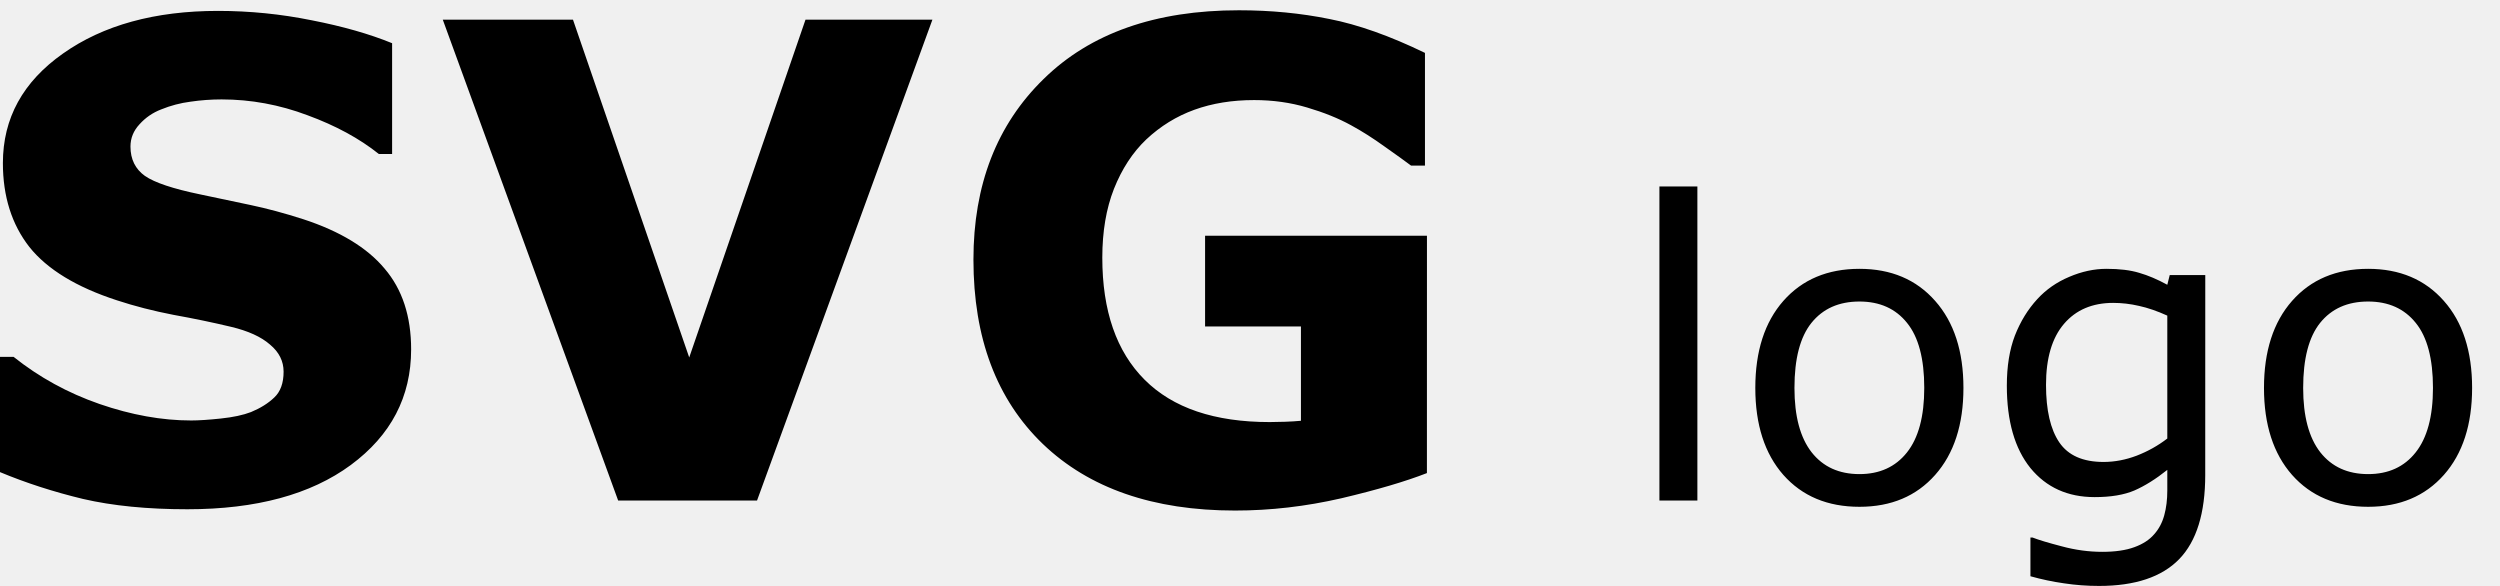
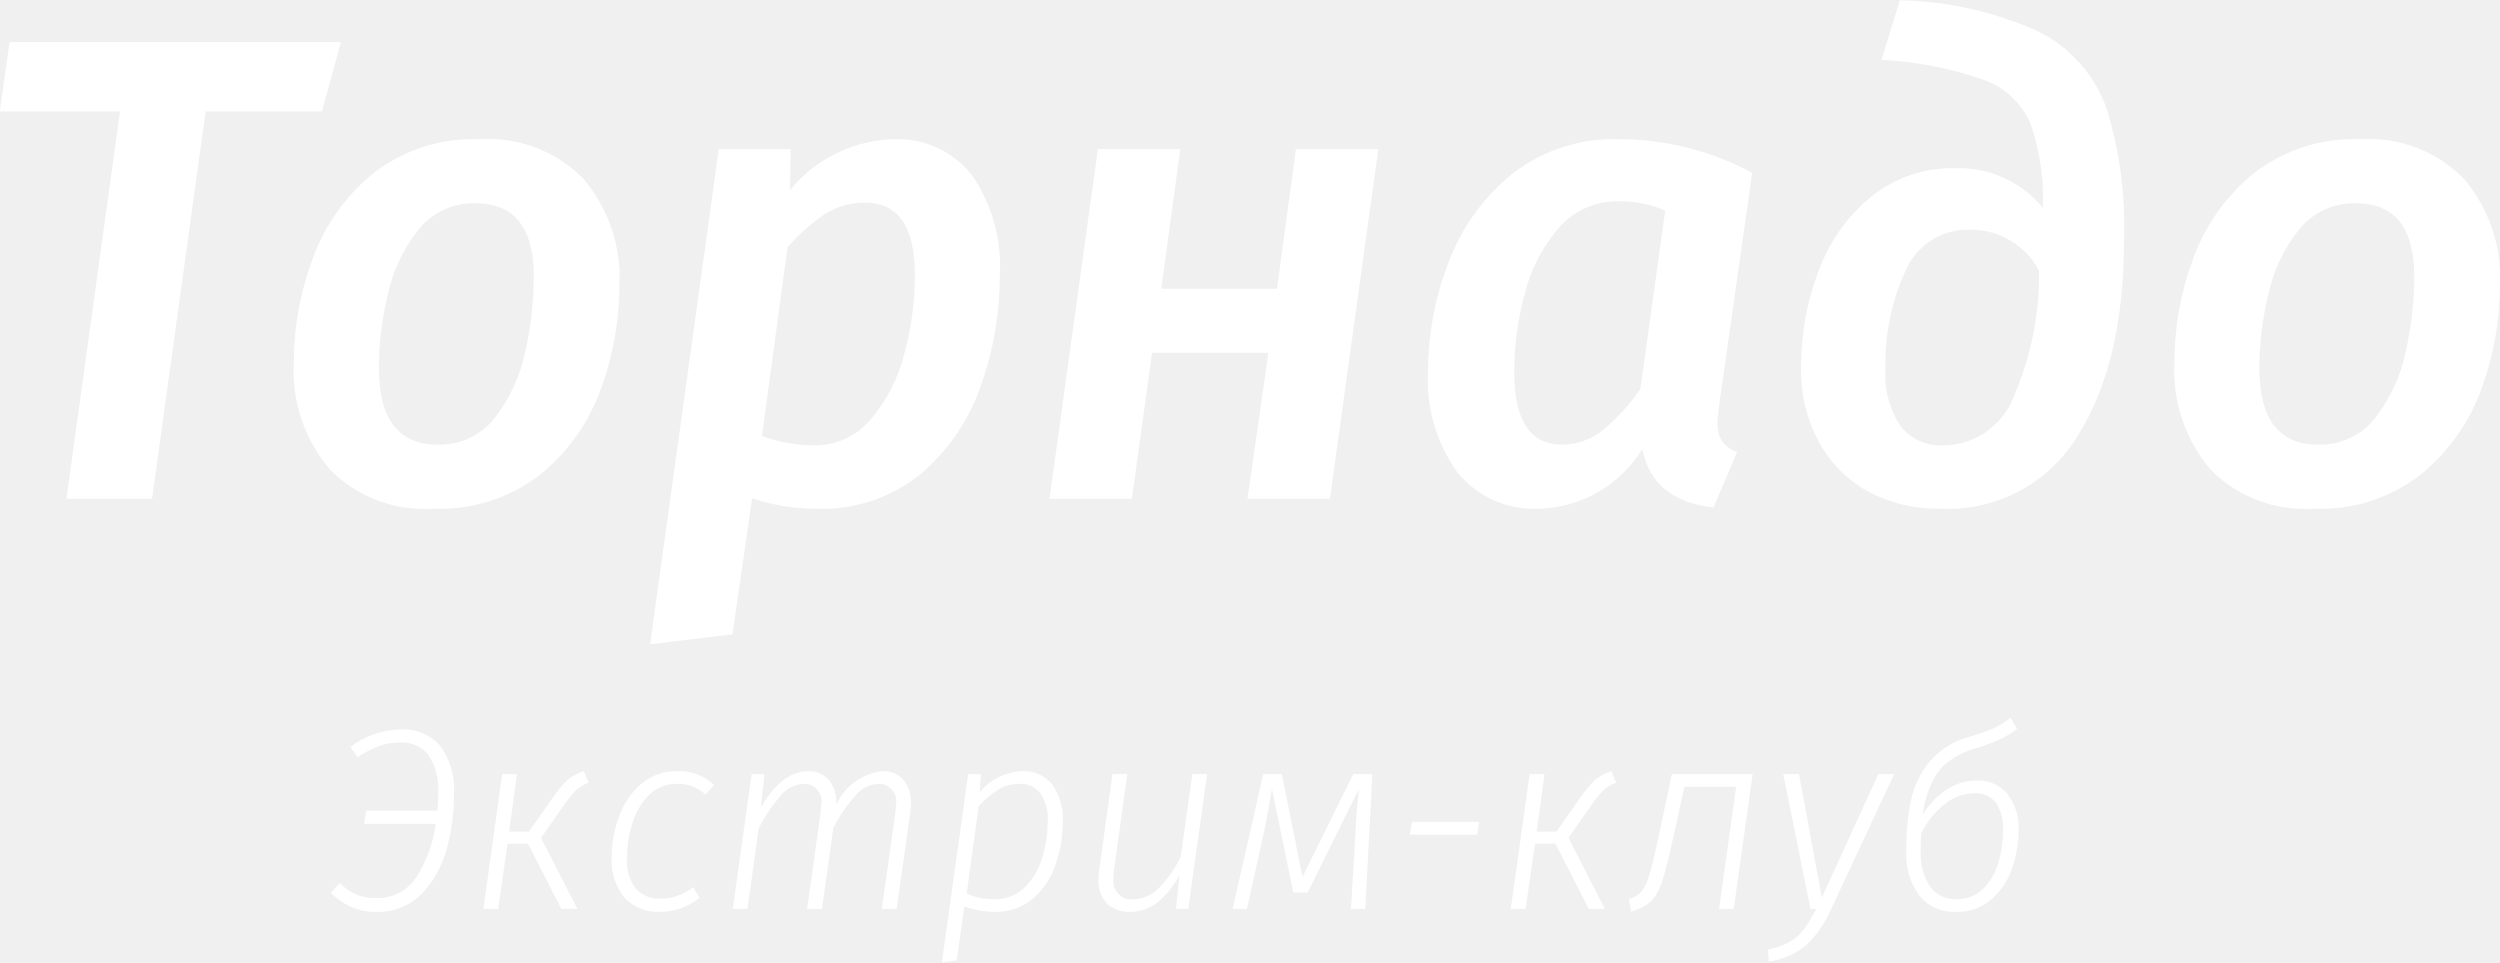
- <svg xmlns="http://www.w3.org/2000/svg" width="64" height="15">
-   <path d="M10.525 8.945q0 1.819-1.546 2.96-1.538 1.132-4.183 1.132-1.53 0-2.671-.264Q.992 12.5 0 12.086V9.135h.347q.984.785 2.2 1.207 1.223.422 2.348.422.29 0 .76-.05.472-.05.77-.165.363-.15.595-.372.24-.224.24-.662 0-.405-.348-.694-.339-.298-1-.455Q5.217 8.2 4.44 8.06q-.769-.149-1.447-.372Q1.44 7.183.753 6.324q-.679-.869-.679-2.15 0-1.72 1.538-2.803Q3.158.279 5.582.279q1.214 0 2.397.24 1.19.232 2.059.587v2.836h-.34q-.744-.595-1.827-.992-1.075-.405-2.199-.405-.397 0-.794.058-.388.05-.752.198-.323.124-.554.38-.232.249-.232.571 0 .488.372.753.373.256 1.406.47.678.141 1.298.274.629.132 1.348.363 1.414.463 2.083 1.266.678.793.678 2.067zM23.87.503l-4.49 12.311h-3.555L11.335.503h3.333l2.976 8.648L20.621.503zm12.659 11.608q-.827.323-2.191.645-1.364.314-2.72.314-3.142 0-4.92-1.703-1.778-1.711-1.778-4.721 0-2.87 1.795-4.622Q28.509.263 31.717.263q1.215 0 2.315.223 1.1.215 2.447.868V4.24h-.355q-.232-.174-.678-.488-.447-.322-.86-.546-.48-.264-1.124-.454-.637-.19-1.356-.19-.844 0-1.53.248t-1.232.76q-.521.496-.827 1.265-.298.76-.298 1.761 0 2.043 1.084 3.126 1.083 1.083 3.2 1.083.181 0 .396-.008.224-.008.405-.025V8.358H30.85V6.034h5.68zm6.924.703h-.972v-8.04h.972zm6.811-2.884q0 1.411-.724 2.228-.723.816-1.938.816-1.224 0-1.948-.816-.718-.817-.718-2.227 0-1.411.718-2.228.724-.821 1.948-.821 1.215 0 1.938.821.724.817.724 2.228zm-1.003 0q0-1.12-.44-1.663-.438-.548-1.219-.548-.79 0-1.23.548-.434.542-.434 1.664 0 1.085.44 1.648.439.558 1.224.558.775 0 1.215-.553.444-.558.444-1.653zm7.193 2.228q0 1.467-.666 2.155-.667.687-2.052.687-.46 0-.899-.067-.434-.062-.858-.181v-.992h.052q.238.093.754.227.517.14 1.034.14.496 0 .822-.12.325-.118.506-.33.18-.201.258-.486.078-.284.078-.635v-.527q-.44.351-.842.527-.398.17-1.018.17-1.034 0-1.644-.744-.604-.75-.604-2.108 0-.744.206-1.282.212-.542.574-.935.336-.367.816-.569.481-.206.956-.206.502 0 .838.103.34.098.718.305l.062-.248h.91zm-.971-.93V8.08q-.388-.176-.724-.249-.33-.077-.661-.077-.801 0-1.26.537-.46.538-.46 1.561 0 .972.34 1.473.341.501 1.132.501.424 0 .847-.16.43-.166.786-.44zm7.803-1.298q0 1.411-.723 2.228-.724.816-1.938.816-1.225 0-1.948-.816-.719-.817-.719-2.227 0-1.411.719-2.228.723-.821 1.948-.821 1.214 0 1.938.821.723.817.723 2.228zm-1.002 0q0-1.12-.44-1.663-.439-.548-1.22-.548-.79 0-1.23.548-.433.542-.433 1.664 0 1.085.439 1.648.44.558 1.225.558.775 0 1.214-.553.445-.558.445-1.653z" />
+ <svg xmlns="http://www.w3.org/2000/svg" width="136.125" height="52.41" viewBox="0 0 136.125 52.41">
+   <defs>
+     <style>
+       .cls-1 {
+         fill: #fff;
+         fill-rule: evenodd;
+       }
+     </style>
+   </defs>
+   <path id="Экстрим-клуб" class="cls-1" d="M234.521,2169.91l-0.534,3.78h6.548l-2.918,21.09h4.662l2.918-21.09h6.335l1.032-3.78H234.521Zm23.061,25.41a8.891,8.891,0,0,0,5.872-1.89,10.611,10.611,0,0,0,3.274-4.66,16.418,16.418,0,0,0,1-5.58,8.306,8.306,0,0,0-1.975-5.85,7.238,7.238,0,0,0-5.606-2.14,8.877,8.877,0,0,0-5.836,1.87,10.651,10.651,0,0,0-3.292,4.65A16.073,16.073,0,0,0,250,2187.3a8.332,8.332,0,0,0,1.975,5.9,7.259,7.259,0,0,0,5.6,2.12h0Zm0.249-3.49q-3.2,0-3.2-4.17a17.485,17.485,0,0,1,.481-4,8.618,8.618,0,0,1,1.654-3.51,3.825,3.825,0,0,1,3.132-1.46q3.168,0,3.168,4a18.88,18.88,0,0,1-.463,4.07,8.81,8.81,0,0,1-1.637,3.58,3.8,3.8,0,0,1-3.132,1.49h0ZM269.4,2202.7l4.484-.54,1.068-7.41a10.95,10.95,0,0,0,3.488.57,8.5,8.5,0,0,0,5.729-1.92,11.046,11.046,0,0,0,3.257-4.83,17.773,17.773,0,0,0,1.014-5.92,8.747,8.747,0,0,0-1.53-5.51,5.143,5.143,0,0,0-4.271-1.94,7.562,7.562,0,0,0-5.623,2.77l0.036-2.23h-3.915Zm8.9-10.83a8.292,8.292,0,0,1-2.811-.51l1.388-10.26a9.575,9.575,0,0,1,2.01-1.8,4.012,4.012,0,0,1,2.189-.65q2.74,0,2.74,3.93a16.439,16.439,0,0,1-.569,4.28,8.872,8.872,0,0,1-1.815,3.57,3.969,3.969,0,0,1-3.132,1.44h0Zm28.115,2.91,2.633-19.04h-4.484l-1.032,7.6h-6.3l1.032-7.6h-4.484l-2.634,19.04h4.484l1.1-7.95h6.335l-1.139,7.95h4.484Zm15.8-19.58a9.038,9.038,0,0,0-5.943,1.94,11.368,11.368,0,0,0-3.435,4.86,16.73,16.73,0,0,0-1.085,5.87,8.589,8.589,0,0,0,1.584,5.44,5.357,5.357,0,0,0,4.466,2.01,6.827,6.827,0,0,0,5.623-3.24c0.379,1.88,1.673,2.93,3.879,3.17l1.281-3.02a1.771,1.771,0,0,1-.836-0.61,1.808,1.808,0,0,1-.231-0.98c0-.12.023-0.39,0.071-0.82l1.815-12.79a15.293,15.293,0,0,0-7.189-1.83h0Zm-0.071,3.38a6.118,6.118,0,0,1,2.527.51l-1.353,9.72a11.205,11.205,0,0,1-2.064,2.25,3.543,3.543,0,0,1-2.206.77q-2.6,0-2.6-3.96a16.18,16.18,0,0,1,.587-4.3A8.658,8.658,0,0,1,318.9,2180a4.2,4.2,0,0,1,3.239-1.42h0Zm17.51,16.74a8.273,8.273,0,0,0,7.491-3.99q2.51-4.005,2.509-10.66a21.444,21.444,0,0,0-.979-7.22,7.51,7.51,0,0,0-3.594-4.07,19.006,19.006,0,0,0-7.634-1.74l-1,3.24a19.749,19.749,0,0,1,5.551,1.08,4.4,4.4,0,0,1,2.527,2.3,12.071,12.071,0,0,1,.712,4.5v0.18a5.888,5.888,0,0,0-4.733-2.16,7.042,7.042,0,0,0-4.645,1.57,9.443,9.443,0,0,0-2.847,4.05,14.608,14.608,0,0,0-.943,5.22,8.162,8.162,0,0,0,1,4.12,6.78,6.78,0,0,0,2.7,2.67,8.085,8.085,0,0,0,3.88.91h0Zm0.142-3.45a2.761,2.761,0,0,1-2.313-1.05,5.063,5.063,0,0,1-.819-3.16,12.023,12.023,0,0,1,1.086-5.28,3.67,3.67,0,0,1,3.541-2.25,4.189,4.189,0,0,1,3.736,2.23,16.565,16.565,0,0,1-1.352,6.79,4.132,4.132,0,0,1-3.879,2.72h0Zm20.178,3.45a8.889,8.889,0,0,0,5.872-1.89,10.621,10.621,0,0,0,3.275-4.66,16.417,16.417,0,0,0,1-5.58,8.3,8.3,0,0,0-1.975-5.85,7.236,7.236,0,0,0-5.605-2.14,8.878,8.878,0,0,0-5.837,1.87,10.651,10.651,0,0,0-3.292,4.65,16.073,16.073,0,0,0-1.014,5.58,8.332,8.332,0,0,0,1.975,5.9,7.26,7.26,0,0,0,5.605,2.12h0Zm0.249-3.49q-3.2,0-3.2-4.17a17.541,17.541,0,0,1,.481-4,8.619,8.619,0,0,1,1.655-3.51,3.824,3.824,0,0,1,3.132-1.46q3.166,0,3.167,4a18.88,18.88,0,0,1-.463,4.07,8.8,8.8,0,0,1-1.637,3.58,3.8,3.8,0,0,1-3.132,1.49h0Zm-104.362,15.51a4.581,4.581,0,0,0-2.778.95l0.389,0.56a5.249,5.249,0,0,1,1.174-.61,3.326,3.326,0,0,1,1.173-.19,1.817,1.817,0,0,1,1.507.68,3.436,3.436,0,0,1,.534,2.12c0,0.28-.014.58-0.041,0.91h-3.889l-0.1.72h3.9a7.111,7.111,0,0,1-1.041,2.87,2.5,2.5,0,0,1-2.208,1.17,2.613,2.613,0,0,1-1.1-.2,2.979,2.979,0,0,1-.882-0.62l-0.486.53a3.724,3.724,0,0,0,1.055.75,3.262,3.262,0,0,0,1.417.29,3.315,3.315,0,0,0,2.479-.98,5.633,5.633,0,0,0,1.354-2.43,11.01,11.01,0,0,0,.4-2.95,4.053,4.053,0,0,0-.763-2.7,2.648,2.648,0,0,0-2.1-.87h0Zm9.929,2.27a2.58,2.58,0,0,0-.889.48,5.932,5.932,0,0,0-.806.97l-1.291,1.84h-1.083l0.43-3.13h-0.805l-1.028,7.34h0.806l0.514-3.55h1.11l1.82,3.55h0.874l-1.985-3.87,1.166-1.66a7.233,7.233,0,0,1,.722-0.92,2.138,2.138,0,0,1,.708-0.42Zm5.124,0a2.979,2.979,0,0,0-2.048.73,4.261,4.261,0,0,0-1.188,1.82,6.478,6.478,0,0,0-.375,2.14,3.182,3.182,0,0,0,.695,2.19,2.431,2.431,0,0,0,1.916.78,3.468,3.468,0,0,0,2.18-.76l-0.347-.58a3.614,3.614,0,0,1-.868.47,2.745,2.745,0,0,1-.923.15,1.672,1.672,0,0,1-1.34-.55,2.426,2.426,0,0,1-.479-1.65,6.46,6.46,0,0,1,.277-1.85,3.73,3.73,0,0,1,.9-1.57,2.13,2.13,0,0,1,1.59-.63,2.157,2.157,0,0,1,.833.15,2.226,2.226,0,0,1,.681.44l0.458-.52a2.656,2.656,0,0,0-1.958-.76h0Zm11.151,0a3.118,3.118,0,0,0-2.528,1.83,1.922,1.922,0,0,0-.409-1.35,1.436,1.436,0,0,0-1.132-.48c-0.935,0-1.791.66-2.569,1.97l0.194-1.81h-0.694l-1.028,7.34H274.7l0.611-4.39a8.791,8.791,0,0,1,1.2-1.78,1.687,1.687,0,0,1,1.243-.64,0.944,0.944,0,0,1,.958,1.15,3.536,3.536,0,0,1-.042.51l-0.722,5.15h0.806l0.625-4.43a8.6,8.6,0,0,1,1.208-1.75,1.718,1.718,0,0,1,1.236-.63,0.944,0.944,0,0,1,.958,1.15,3.536,3.536,0,0,1-.042.51l-0.722,5.15h0.806l0.736-5.22a3.671,3.671,0,0,0,.041-0.51,1.931,1.931,0,0,0-.409-1.3,1.436,1.436,0,0,0-1.132-.47h0Zm3.222,10.41,0.805-.11,0.417-2.94a4.7,4.7,0,0,0,1.624.3,3.082,3.082,0,0,0,2.16-.76,4.3,4.3,0,0,0,1.208-1.88,7.1,7.1,0,0,0,.368-2.24,3.235,3.235,0,0,0-.576-2.06,1.957,1.957,0,0,0-1.618-.72,3.147,3.147,0,0,0-2.333,1.15l0.069-.99h-0.694Zm2.874-3.44a3.866,3.866,0,0,1-.805-0.07,4.433,4.433,0,0,1-.722-0.22l0.652-4.77a5.119,5.119,0,0,1,1.056-.9,2.187,2.187,0,0,1,1.166-.32,1.368,1.368,0,0,1,1.139.51,2.437,2.437,0,0,1,.4,1.54,6.871,6.871,0,0,1-.284,1.93,3.824,3.824,0,0,1-.938,1.63,2.212,2.212,0,0,1-1.666.67h0Zm7.374,0.69a2.367,2.367,0,0,0,1.52-.54,4.747,4.747,0,0,0,1.174-1.48l-0.195,1.86H298.7l1.028-7.34h-0.806l-0.625,4.49a6.183,6.183,0,0,1-1.187,1.7,2.032,2.032,0,0,1-1.423.63,0.991,0.991,0,0,1-1.056-1.18,2.735,2.735,0,0,1,.028-0.44l0.722-5.2h-0.805l-0.722,5.22a3.325,3.325,0,0,0-.042.51,1.808,1.808,0,0,0,.451,1.31,1.727,1.727,0,0,0,1.271.46h0Zm13.192-7.5h-1.041l-2.764,5.6-1.125-5.6h-1.013l-1.667,7.34h0.778l0.944-4.25c0.148-.72.287-1.49,0.417-2.29l1.166,5.65H305.2l2.791-5.64c-0.092.88-.153,1.63-0.18,2.24l-0.25,4.29h0.777Zm5.707,3.3,0.1-.7h-3.653l-0.111.7h3.666Zm7.305-3.46a2.58,2.58,0,0,0-.889.48,5.937,5.937,0,0,0-.805.97l-1.292,1.84h-1.083l0.431-3.13H317.29l-1.028,7.34h0.806l0.514-3.55h1.111l1.819,3.55h0.875l-1.986-3.87,1.166-1.66a7.233,7.233,0,0,1,.722-0.92,2.134,2.134,0,0,1,.709-0.42Zm7.693,0.16h-4.4l-0.653,3.1c-0.231,1.08-.412,1.84-0.541,2.29a2.931,2.931,0,0,1-.431.97,1.4,1.4,0,0,1-.708.44l0.111,0.68a2.413,2.413,0,0,0,1.1-.57,2.859,2.859,0,0,0,.625-1.17c0.167-.52.38-1.38,0.639-2.57l0.541-2.48h2.819l-0.93,6.65H328.4Zm7.707,0h-0.861l-3.083,6.73-1.236-6.73h-0.861l1.486,7.34h0.306a8.708,8.708,0,0,1-.674,1.12,2.488,2.488,0,0,1-.757.67,4.157,4.157,0,0,1-1.194.43l0.042,0.65a4.191,4.191,0,0,0,2.041-.89,5.992,5.992,0,0,0,1.333-1.92Zm4.471,0.35a2.928,2.928,0,0,0-1.666.53,4.312,4.312,0,0,0-1.264,1.34,6.246,6.246,0,0,1,.542-1.82,3.036,3.036,0,0,1,.916-1.12,4.649,4.649,0,0,1,1.4-.67,11.579,11.579,0,0,0,1.389-.52,4.388,4.388,0,0,0,.9-0.55l-0.347-.61a4.571,4.571,0,0,1-.937.58,11.523,11.523,0,0,1-1.285.45,4.357,4.357,0,0,0-2.208,1.38,4.968,4.968,0,0,0-1.007,2.13,13.106,13.106,0,0,0-.243,2.66,3.8,3.8,0,0,0,.723,2.51,2.446,2.446,0,0,0,1.971.86,2.793,2.793,0,0,0,1.965-.7,3.938,3.938,0,0,0,1.111-1.7,6.35,6.35,0,0,0,.341-2.03,3,3,0,0,0-.611-2,2.1,2.1,0,0,0-1.695-.72h0Zm-1.111,6.46a1.65,1.65,0,0,1-1.409-.69,3.3,3.3,0,0,1-.507-1.96c0-.44.009-0.74,0.028-0.93a4.6,4.6,0,0,1,1.271-1.59,2.6,2.6,0,0,1,1.617-.6,1.422,1.422,0,0,1,1.167.5,2.443,2.443,0,0,1,.4,1.53,6.248,6.248,0,0,1-.244,1.72A3.3,3.3,0,0,1,342,2216a2.017,2.017,0,0,1-1.507.58h0Z" transform="translate(-234 -2167.62)" />
</svg>
